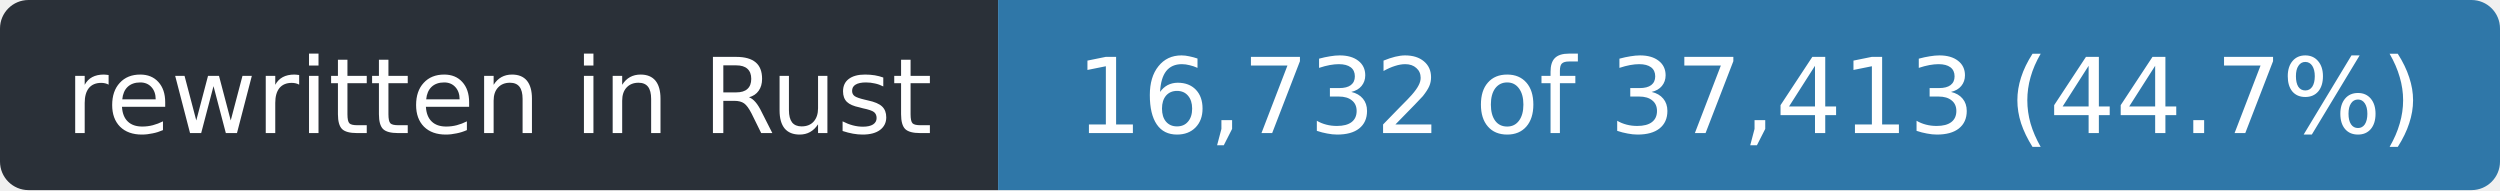
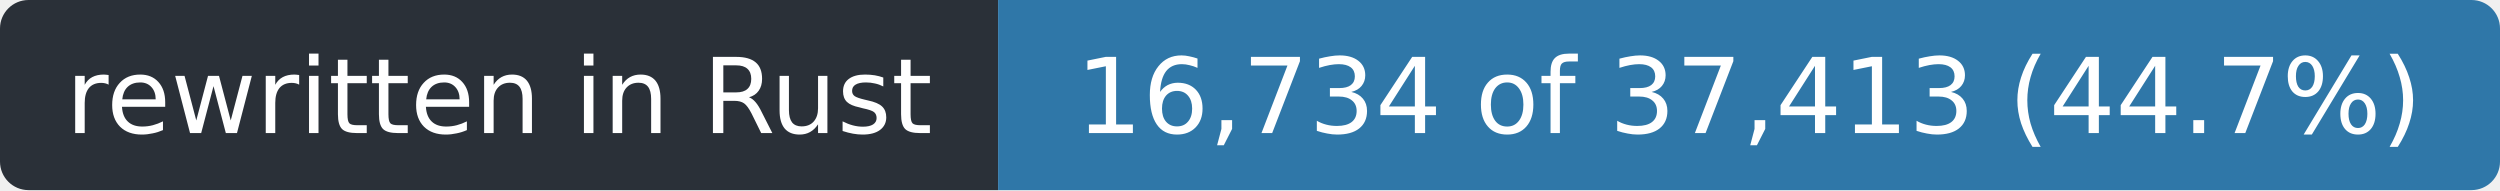
- <svg xmlns="http://www.w3.org/2000/svg" width="263" height="20" role="img" aria-label="rewritten in Rust: 16,732 of 37,413 (44.7%)">
+ <svg xmlns="http://www.w3.org/2000/svg" width="263" height="20" role="img" aria-label="rewritten in Rust: 16,734 of 37,413 (44.7%)">
  <clipPath id="r">
    <rect width="263" height="20" rx="3" />
  </clipPath>
  <g clip-path="url(#r)">
    <rect width="105" height="20" fill="#2a3038" />
    <rect x="105" width="158" height="20" fill="#2f77a8" />
  </g>
  <g fill="#fff" font-family="Verdana,Geneva,DejaVu Sans,sans-serif" font-size="11" text-anchor="middle">
    <text x="52.5" y="14" textLength="93">rewritten in Rust</text>
-     <text x="184.0" y="14" textLength="146">16,732 of 37,413 (44.7%)</text>
+     <text x="184.0" y="14" textLength="146">16,734 of 37,413 (44.7%)</text>
  </g>
</svg>
